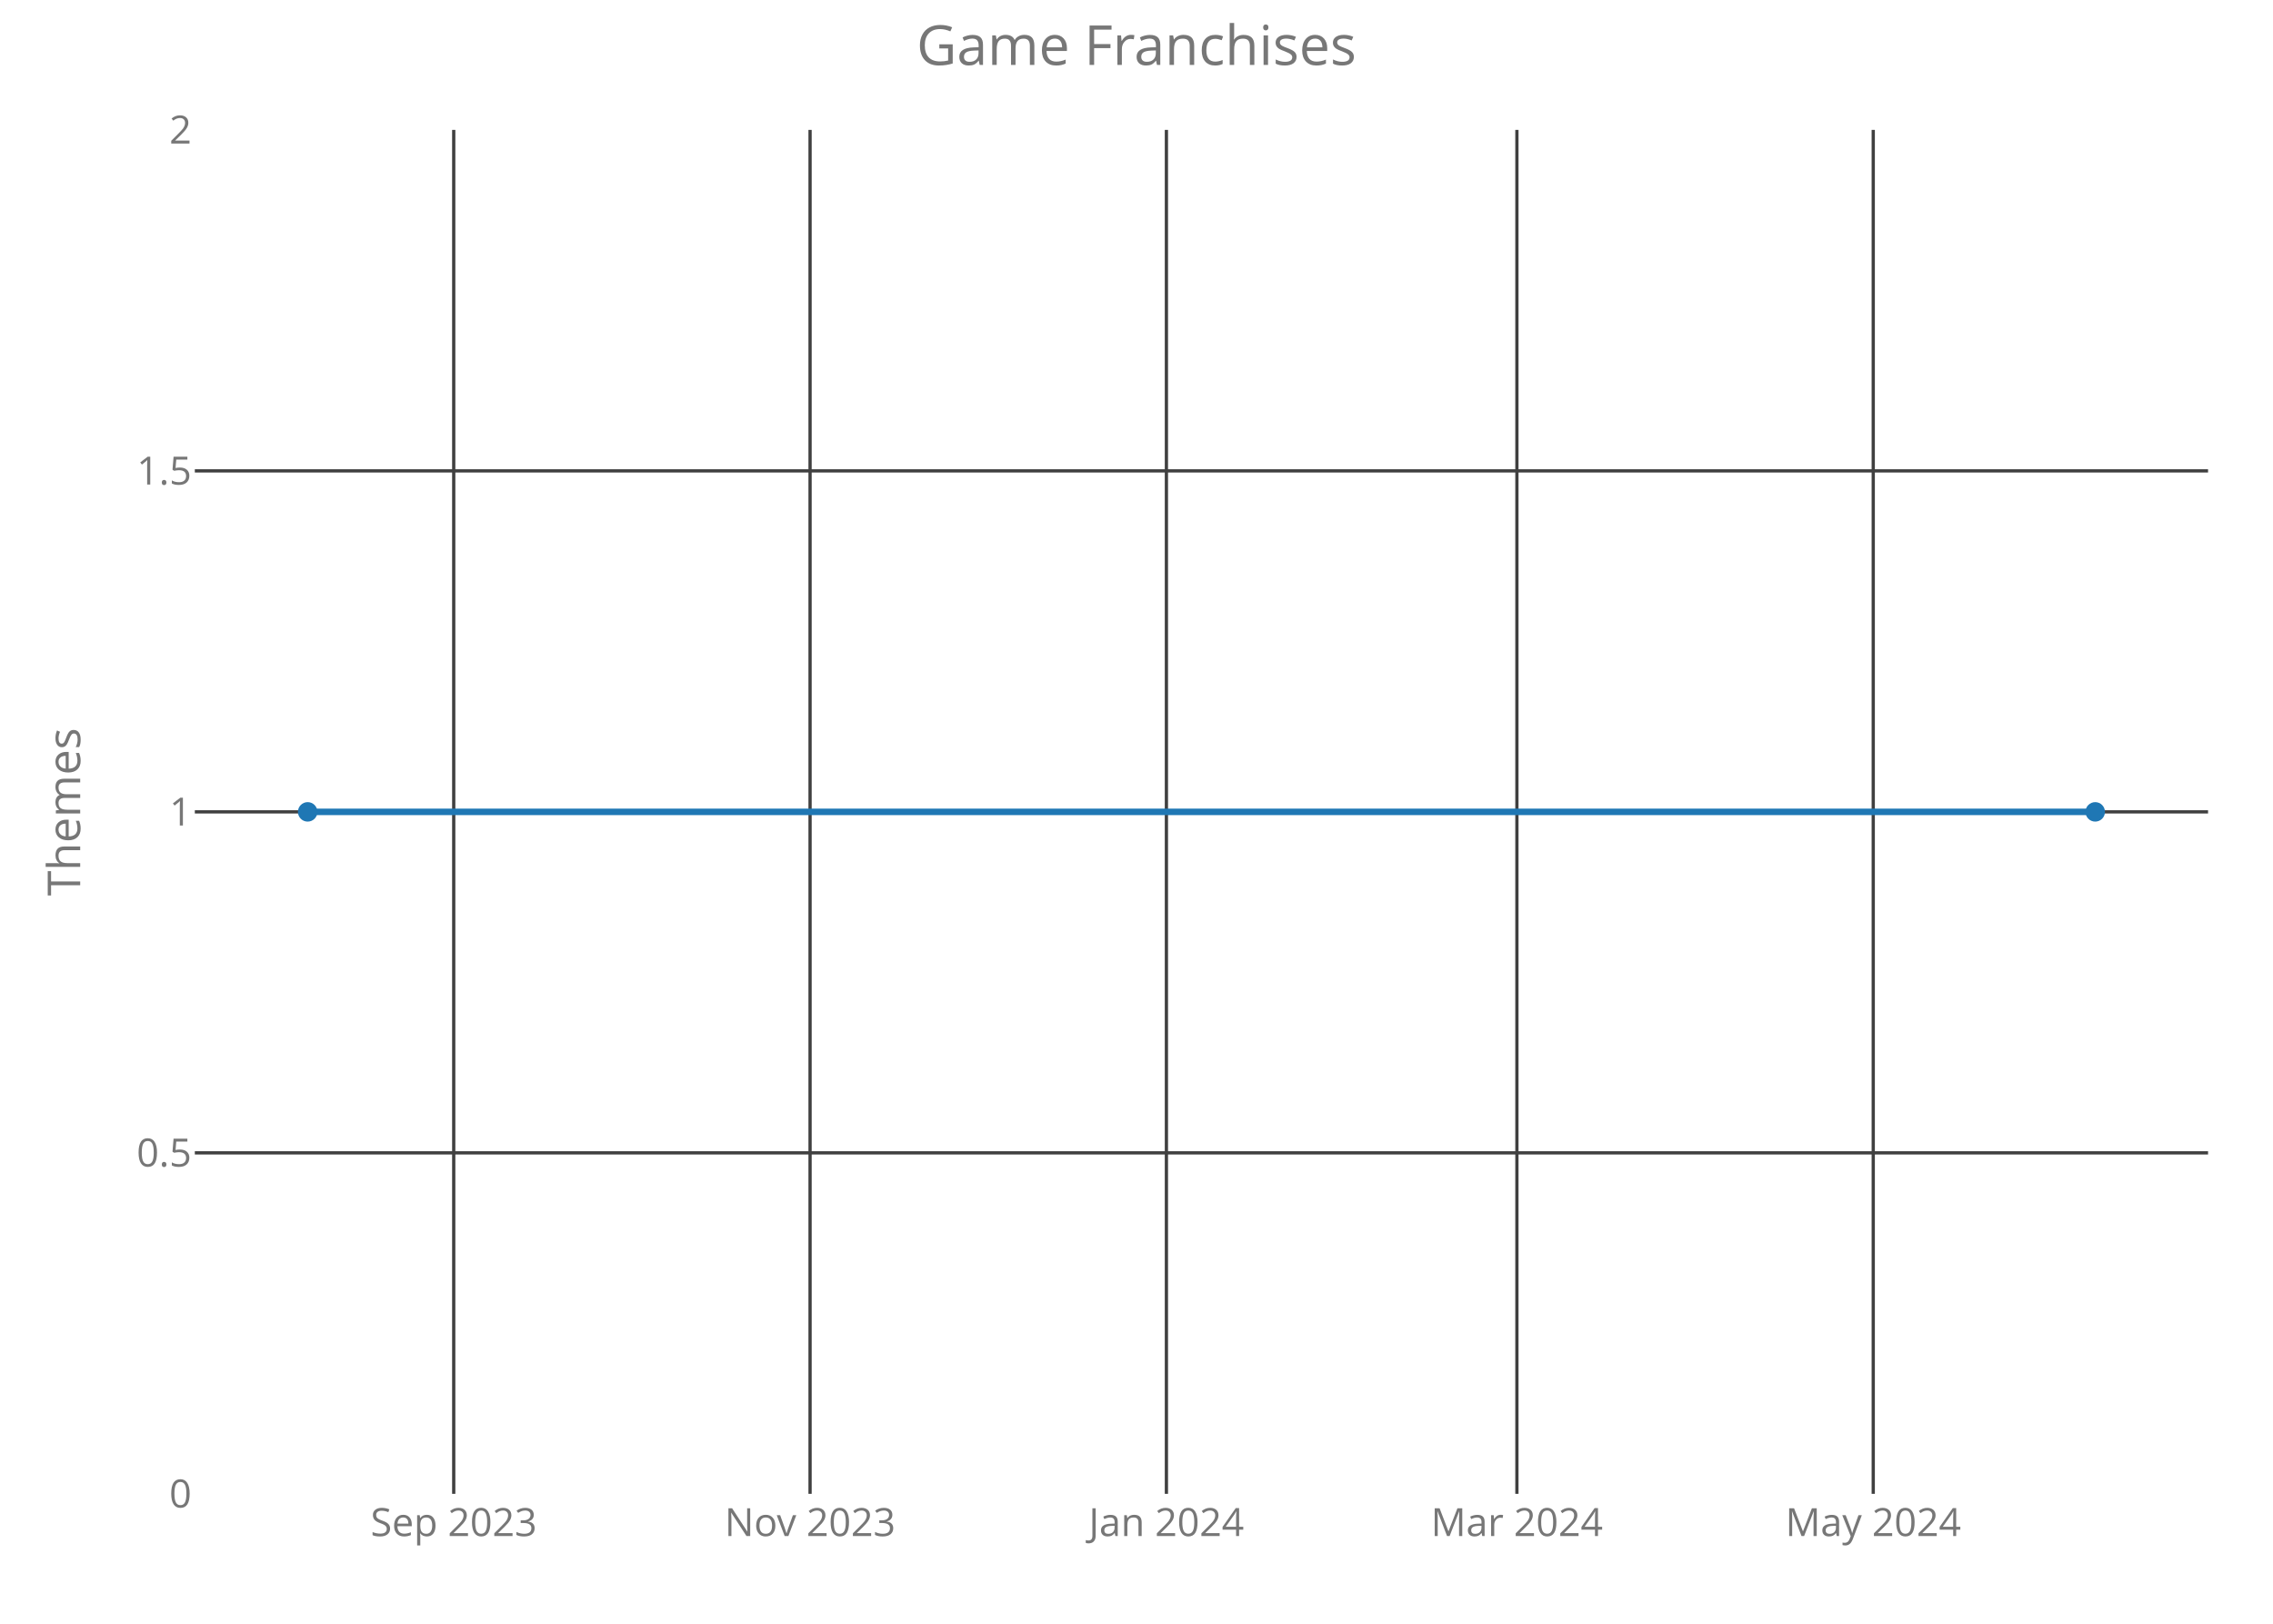
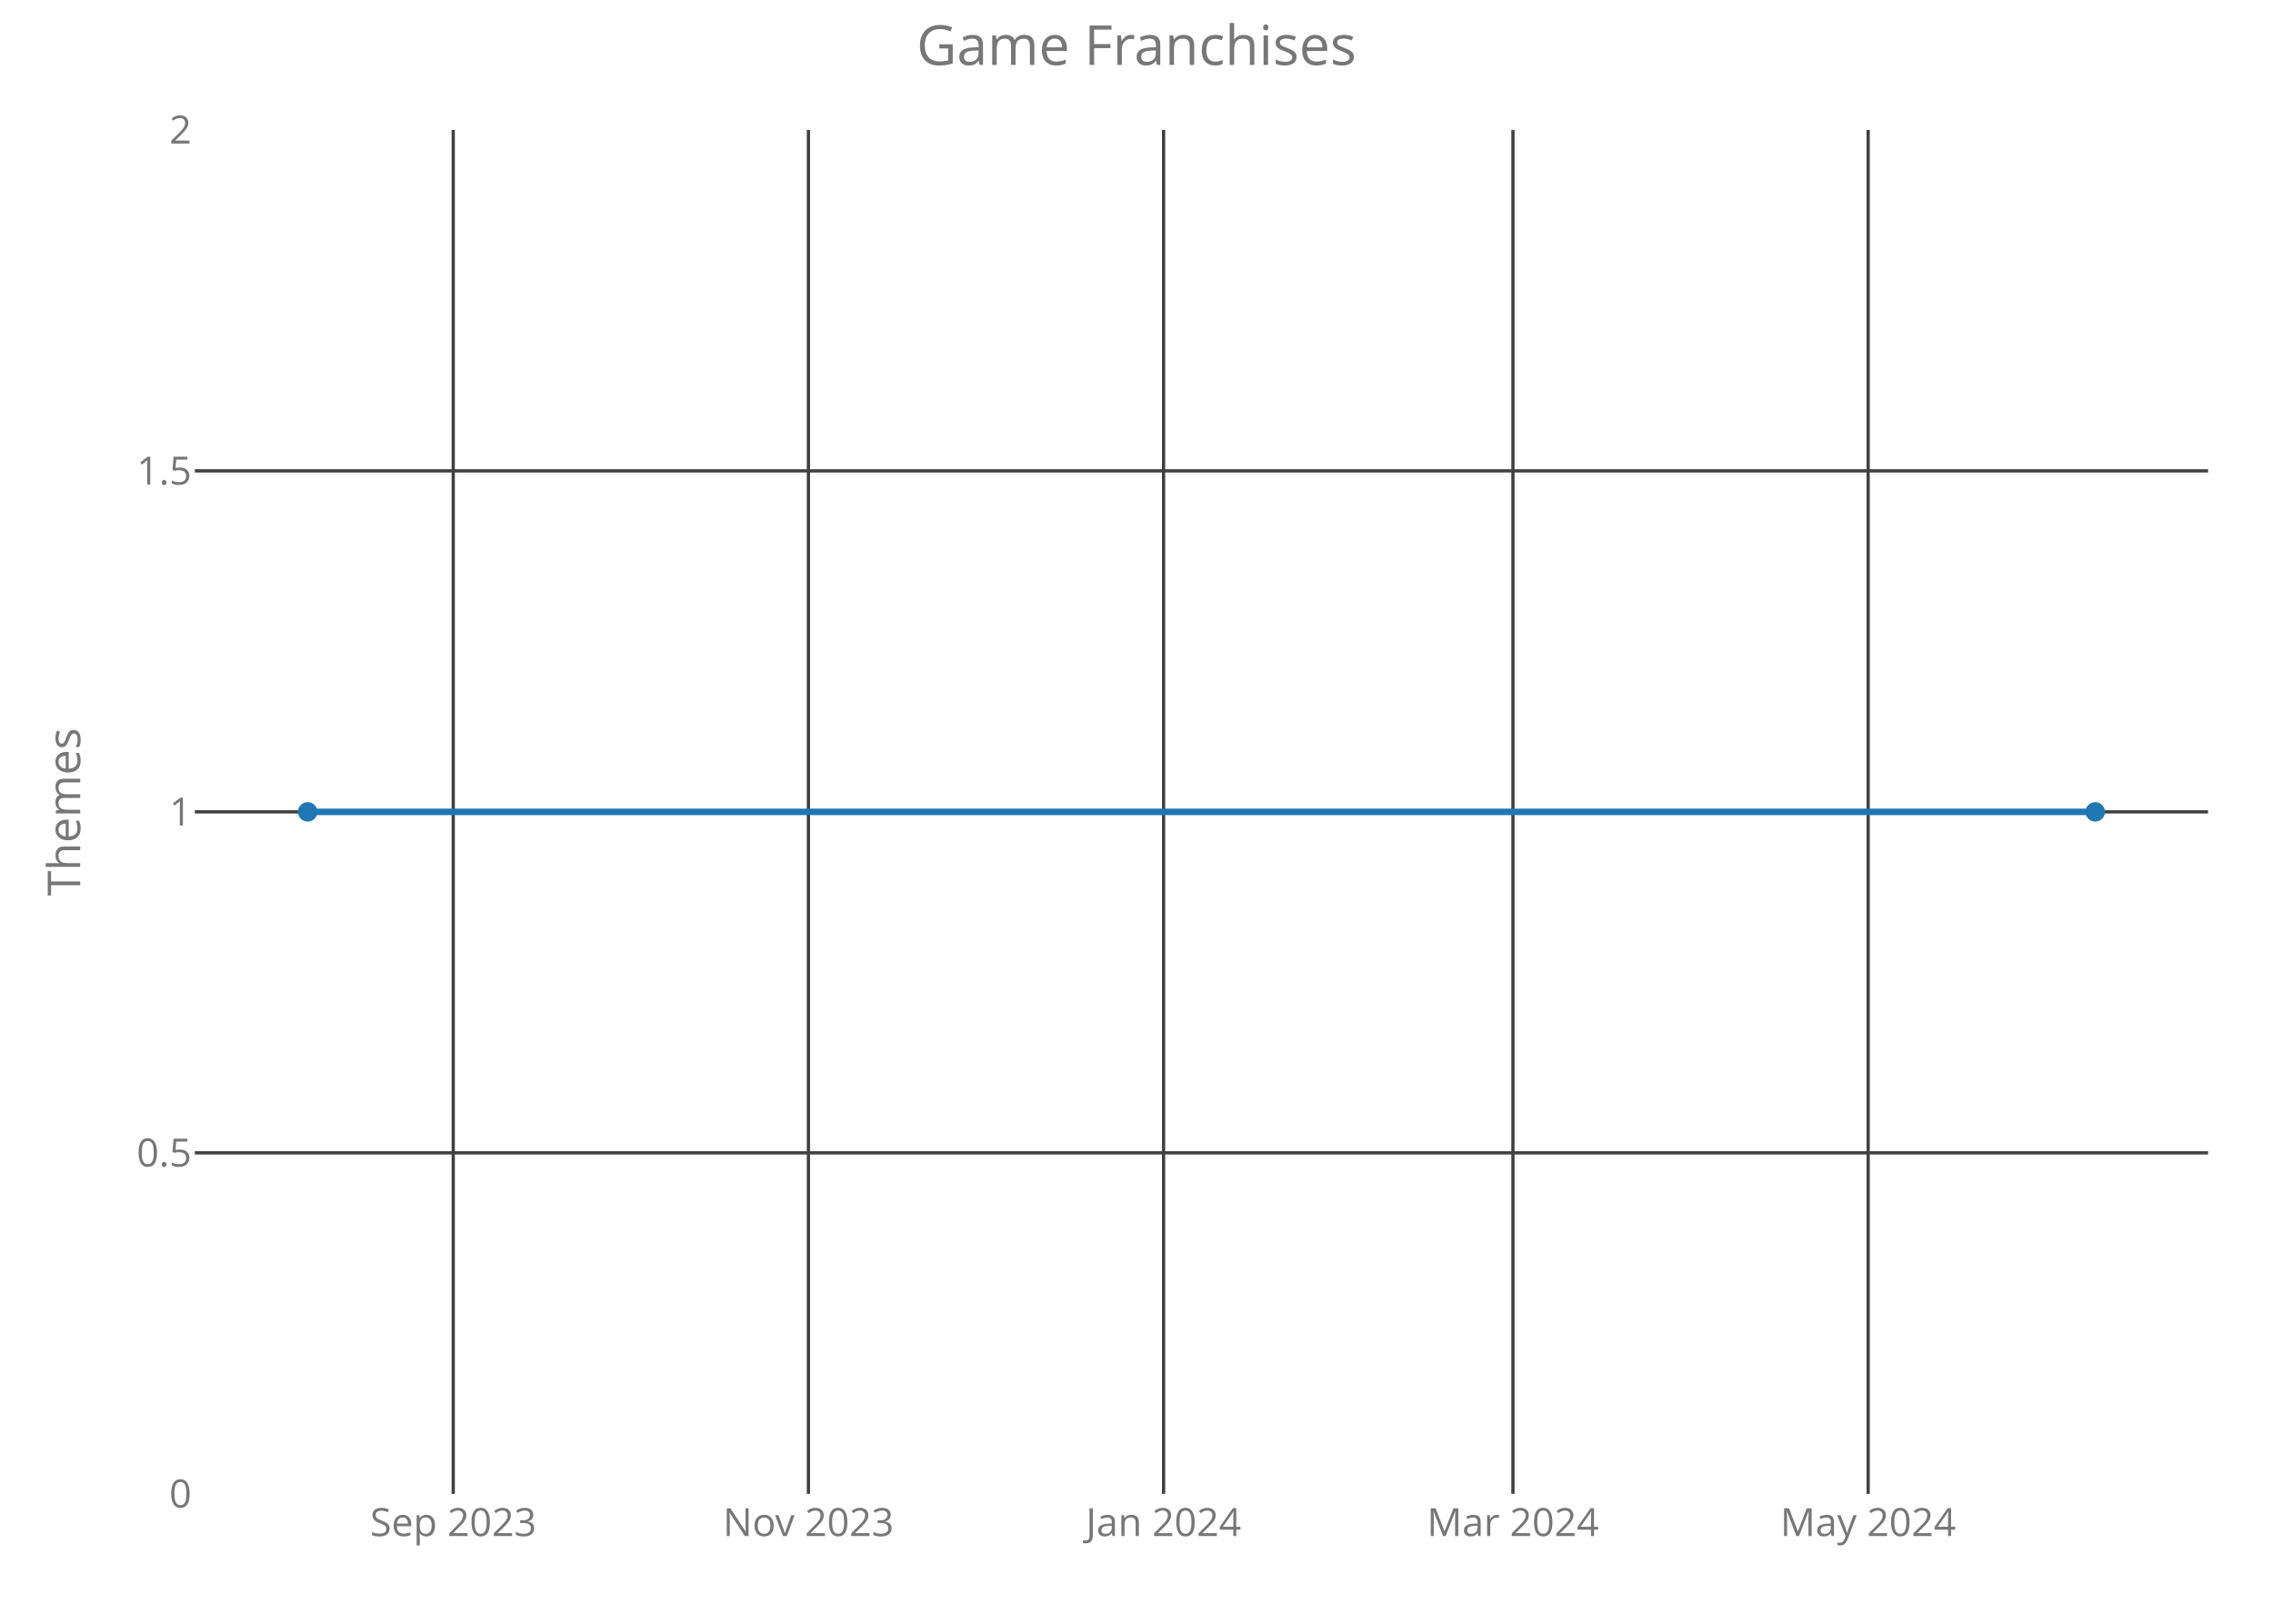
<svg xmlns="http://www.w3.org/2000/svg" class="main-svg" width="700" height="500" style="" viewBox="0 0 700 500">
  <rect x="0" y="0" width="700" height="500" style="fill: rgb(0, 0, 0); fill-opacity: 0;" />
-   <defs id="defs-62768d">
+   <defs id="defs-5d12db">
    <g class="clips">
-       <clipPath id="clip62768dxyplot" class="plotclip">
+       <clipPath id="clip5d12dbxyplot" class="plotclip">
        <rect width="620" height="420" />
      </clipPath>
-       <clipPath class="axesclip" id="clip62768dx">
+       <clipPath class="axesclip" id="clip5d12dbx">
        <rect x="60" y="0" width="620" height="500" />
      </clipPath>
-       <clipPath class="axesclip" id="clip62768dy">
+       <clipPath class="axesclip" id="clip5d12dby">
        <rect x="0" y="40" width="700" height="420" />
      </clipPath>
-       <clipPath class="axesclip" id="clip62768dxy">
+       <clipPath class="axesclip" id="clip5d12dbxy">
        <rect x="60" y="40" width="620" height="420" />
      </clipPath>
    </g>
    <g class="gradients" />
  </defs>
  <g class="bglayer">
    <rect class="bg" x="60" y="40" width="620" height="420" style="fill: rgb(0, 0, 0); fill-opacity: 0; stroke-width: 0;" />
  </g>
  <g class="layer-below">
    <g class="imagelayer" />
    <g class="shapelayer" />
  </g>
  <g class="cartesianlayer">
    <g class="subplot xy">
      <g class="layer-subplot">
        <g class="shapelayer" />
        <g class="imagelayer" />
      </g>
      <g class="gridlayer">
        <g class="x">
-           <path class="xgrid crisp" transform="translate(139.73,0)" d="M0,40v420" style="stroke: rgb(64, 64, 64); stroke-opacity: 1; stroke-width: 1px;" />
-           <path class="xgrid crisp" transform="translate(249.47,0)" d="M0,40v420" style="stroke: rgb(64, 64, 64); stroke-opacity: 1; stroke-width: 1px;" />
-           <path class="xgrid crisp" transform="translate(359.21,0)" d="M0,40v420" style="stroke: rgb(64, 64, 64); stroke-opacity: 1; stroke-width: 1px;" />
-           <path class="xgrid crisp" transform="translate(467.15,0)" d="M0,40v420" style="stroke: rgb(64, 64, 64); stroke-opacity: 1; stroke-width: 1px;" />
-           <path class="xgrid crisp" transform="translate(576.89,0)" d="M0,40v420" style="stroke: rgb(64, 64, 64); stroke-opacity: 1; stroke-width: 1px;" />
+           <path class="xgrid crisp" transform="translate(139.58,0)" d="M0,40v420" style="stroke: rgb(64, 64, 64); stroke-opacity: 1; stroke-width: 1px;" />
+           <path class="xgrid crisp" transform="translate(248.96,0)" d="M0,40v420" style="stroke: rgb(64, 64, 64); stroke-opacity: 1; stroke-width: 1px;" />
+           <path class="xgrid crisp" transform="translate(358.34,0)" d="M0,40v420" style="stroke: rgb(64, 64, 64); stroke-opacity: 1; stroke-width: 1px;" />
+           <path class="xgrid crisp" transform="translate(465.93,0)" d="M0,40v420" style="stroke: rgb(64, 64, 64); stroke-opacity: 1; stroke-width: 1px;" />
+           <path class="xgrid crisp" transform="translate(575.32,0)" d="M0,40v420" style="stroke: rgb(64, 64, 64); stroke-opacity: 1; stroke-width: 1px;" />
        </g>
        <g class="y">
          <path class="ygrid crisp" transform="translate(0,355)" d="M60,0h620" style="stroke: rgb(64, 64, 64); stroke-opacity: 1; stroke-width: 1px;" />
          <path class="ygrid crisp" transform="translate(0,250)" d="M60,0h620" style="stroke: rgb(64, 64, 64); stroke-opacity: 1; stroke-width: 1px;" />
          <path class="ygrid crisp" transform="translate(0,145)" d="M60,0h620" style="stroke: rgb(64, 64, 64); stroke-opacity: 1; stroke-width: 1px;" />
        </g>
      </g>
      <g class="zerolinelayer" />
      <path class="xlines-below crisp" d="M0,0" style="fill: none;" />
      <path class="ylines-below crisp" d="M0,0" style="fill: none;" />
      <g class="overlines-below" />
      <g class="xaxislayer-below">
        <g class="xtick">
-           <text text-anchor="middle" x="0" y="473" transform="translate(139.73,0)" style="font-family: 'Open Sans'; font-size: 12px; fill: rgb(119, 119, 119); fill-opacity: 1; white-space: pre;">Sep 2023</text>
+           <text text-anchor="middle" x="0" y="473" transform="translate(139.58,0)" style="font-family: 'Open Sans'; font-size: 12px; fill: rgb(119, 119, 119); fill-opacity: 1; white-space: pre;">Sep 2023</text>
        </g>
        <g class="xtick">
-           <text text-anchor="middle" x="0" y="473" transform="translate(249.47,0)" style="font-family: 'Open Sans'; font-size: 12px; fill: rgb(119, 119, 119); fill-opacity: 1; white-space: pre;">Nov 2023</text>
+           <text text-anchor="middle" x="0" y="473" transform="translate(248.96,0)" style="font-family: 'Open Sans'; font-size: 12px; fill: rgb(119, 119, 119); fill-opacity: 1; white-space: pre;">Nov 2023</text>
        </g>
        <g class="xtick">
-           <text text-anchor="middle" x="0" y="473" transform="translate(359.21,0)" style="font-family: 'Open Sans'; font-size: 12px; fill: rgb(119, 119, 119); fill-opacity: 1; white-space: pre;">Jan 2024</text>
+           <text text-anchor="middle" x="0" y="473" transform="translate(358.34,0)" style="font-family: 'Open Sans'; font-size: 12px; fill: rgb(119, 119, 119); fill-opacity: 1; white-space: pre;">Jan 2024</text>
        </g>
        <g class="xtick">
-           <text text-anchor="middle" x="0" y="473" transform="translate(467.15,0)" style="font-family: 'Open Sans'; font-size: 12px; fill: rgb(119, 119, 119); fill-opacity: 1; white-space: pre;">Mar 2024</text>
+           <text text-anchor="middle" x="0" y="473" transform="translate(465.93,0)" style="font-family: 'Open Sans'; font-size: 12px; fill: rgb(119, 119, 119); fill-opacity: 1; white-space: pre;">Mar 2024</text>
        </g>
        <g class="xtick">
-           <text text-anchor="middle" x="0" y="473" transform="translate(576.89,0)" style="font-family: 'Open Sans'; font-size: 12px; fill: rgb(119, 119, 119); fill-opacity: 1; white-space: pre;">May 2024</text>
+           <text text-anchor="middle" x="0" y="473" transform="translate(575.32,0)" style="font-family: 'Open Sans'; font-size: 12px; fill: rgb(119, 119, 119); fill-opacity: 1; white-space: pre;">May 2024</text>
        </g>
      </g>
      <g class="yaxislayer-below">
        <g class="ytick">
          <text text-anchor="end" x="59" y="4.2" transform="translate(0,460)" style="font-family: 'Open Sans'; font-size: 12px; fill: rgb(119, 119, 119); fill-opacity: 1; white-space: pre;">0</text>
        </g>
        <g class="ytick">
          <text text-anchor="end" x="59" y="4.2" transform="translate(0,355)" style="font-family: 'Open Sans'; font-size: 12px; fill: rgb(119, 119, 119); fill-opacity: 1; white-space: pre;">0.5</text>
        </g>
        <g class="ytick">
          <text text-anchor="end" x="59" y="4.2" transform="translate(0,250)" style="font-family: 'Open Sans'; font-size: 12px; fill: rgb(119, 119, 119); fill-opacity: 1; white-space: pre;">1</text>
        </g>
        <g class="ytick">
          <text text-anchor="end" x="59" y="4.2" transform="translate(0,145)" style="font-family: 'Open Sans'; font-size: 12px; fill: rgb(119, 119, 119); fill-opacity: 1; white-space: pre;">1.5</text>
        </g>
        <g class="ytick">
          <text text-anchor="end" x="59" y="4.2" transform="translate(0,40)" style="font-family: 'Open Sans'; font-size: 12px; fill: rgb(119, 119, 119); fill-opacity: 1; white-space: pre;">2</text>
        </g>
      </g>
      <g class="overaxes-below" />
-       <g class="plot" transform="translate(60,40)" clip-path="url('#clip62768dxyplot')">
+       <g class="plot" transform="translate(60,40)" clip-path="url('#clip5d12dbxyplot')">
        <g class="scatterlayer mlayer">
-           <g class="trace scatter traceafe04f" style="stroke-miterlimit: 2; opacity: 1;">
+           <g class="trace scatter trace3895f2" style="stroke-miterlimit: 2; opacity: 1;">
            <g class="fills" />
            <g class="errorbars" />
            <g class="lines">
              <path class="js-line" d="M34.75,210L585.25,210" style="vector-effect: non-scaling-stroke; fill: none; stroke: rgb(31, 119, 180); stroke-opacity: 1; stroke-width: 2px; opacity: 1;" />
            </g>
            <g class="points">
              <path class="point" transform="translate(34.75,210)" d="M3,0A3,3 0 1,1 0,-3A3,3 0 0,1 3,0Z" style="opacity: 1; stroke-width: 0px; fill: rgb(31, 119, 180); fill-opacity: 1;" />
              <path class="point" transform="translate(585.25,210)" d="M3,0A3,3 0 1,1 0,-3A3,3 0 0,1 3,0Z" style="opacity: 1; stroke-width: 0px; fill: rgb(31, 119, 180); fill-opacity: 1;" />
            </g>
            <g class="text" />
          </g>
        </g>
      </g>
      <g class="overplot" />
      <path class="xlines-above" />
      <path class="ylines-above" />
      <g class="overlines-above" />
      <g class="xaxislayer-above" />
      <g class="yaxislayer-above" />
      <g class="overaxes-above" />
    </g>
  </g>
  <g class="polarlayer" />
  <g class="ternarylayer" />
  <g class="geolayer" />
  <g class="funnelarealayer" />
  <g class="pielayer" />
  <g class="treemaplayer" />
  <g class="sunburstlayer" />
  <g class="glimages" />
-   <defs id="topdefs-62768d">
+   <defs id="topdefs-5d12db">
    <g class="clips" />
  </defs>
  <g class="layer-above">
    <g class="imagelayer" />
    <g class="shapelayer" />
  </g>
  <g class="infolayer">
    <g class="g-gtitle">
      <text class="gtitle" x="350" y="20" text-anchor="middle" dy="0em" style="font-family: 'Open Sans'; font-size: 17px; fill: rgb(119, 119, 119); opacity: 1; font-weight: normal; white-space: pre;">Game Franchises</text>
    </g>
    <g class="g-xtitle" />
    <g class="g-ytitle">
      <text class="ytitle" transform="rotate(-90,24.7,250)" x="24.7" y="250" text-anchor="middle" style="font-family: 'Open Sans'; font-size: 14px; fill: rgb(119, 119, 119); opacity: 1; font-weight: normal; white-space: pre;">Themes</text>
    </g>
  </g>
</svg>
